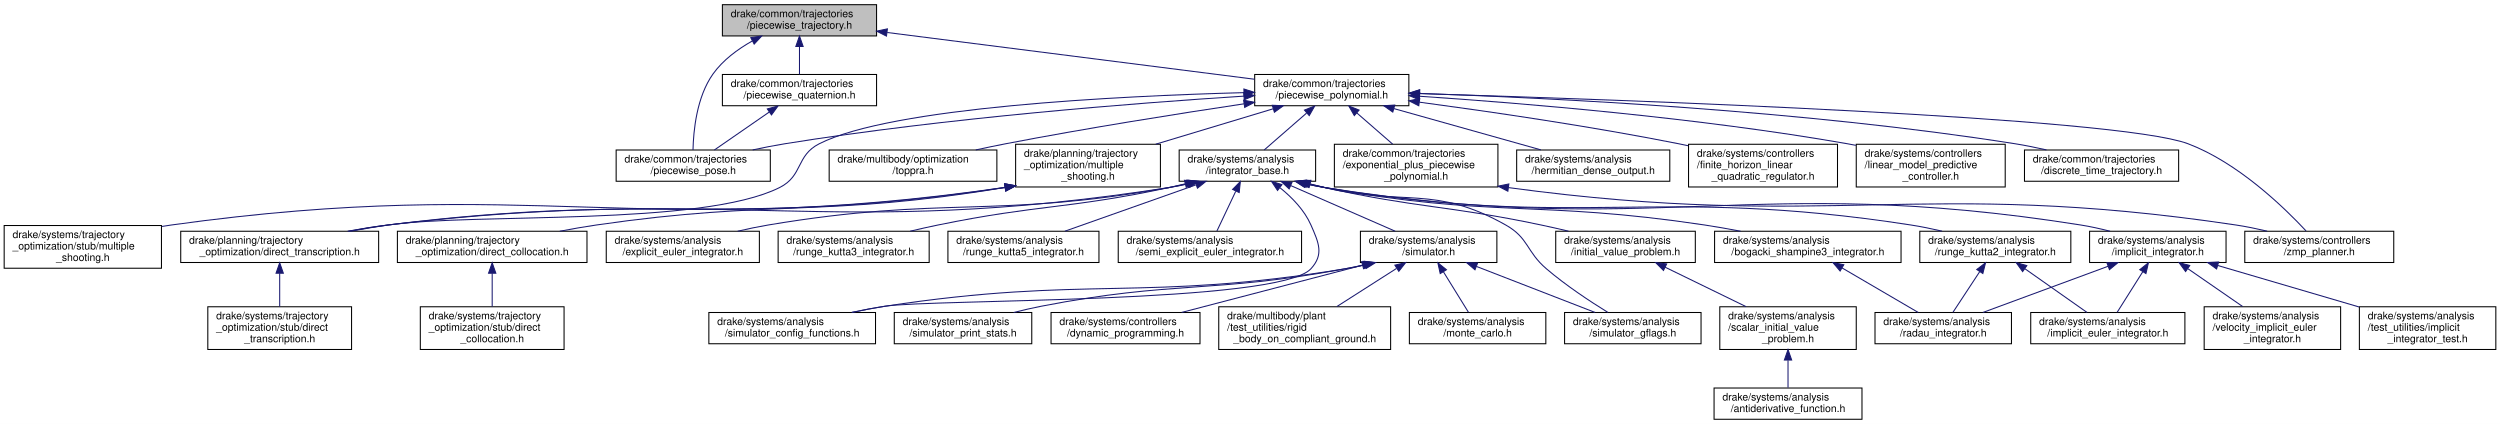
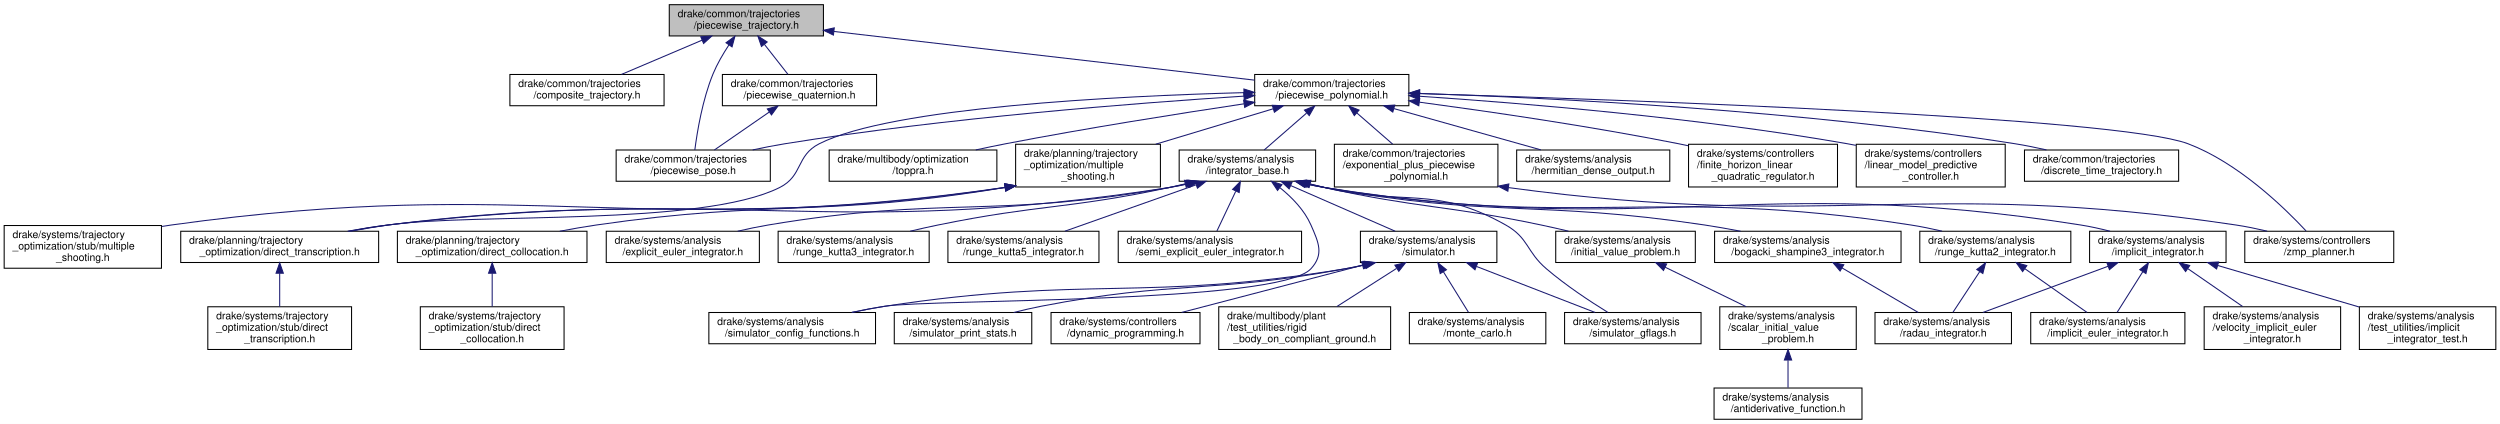
<svg xmlns="http://www.w3.org/2000/svg" xmlns:xlink="http://www.w3.org/1999/xlink" width="2400pt" height="407pt" viewBox="0.00 0.00 2400.00 407.00">
  <g id="graph0" class="graph" transform="scale(1 1) rotate(0) translate(4 403)">
    <polygon fill="white" stroke="transparent" points="-4,4 -4,-403 2396,-403 2396,4 -4,4" />
    <g id="node1" class="node">
      <g id="a_node1">
        <a xlink:title=" ">
-           <polygon fill="#bfbfbf" stroke="black" points="689.5,-368.5 689.5,-398.5 837.5,-398.5 837.5,-368.5 689.5,-368.5" />
-           <text text-anchor="start" x="697.5" y="-386.5" font-family="Helvetica,sans-Serif" font-size="10.00">drake/common/trajectories</text>
-           <text text-anchor="middle" x="763.5" y="-375.5" font-family="Helvetica,sans-Serif" font-size="10.00">/piecewise_trajectory.h</text>
+           <polygon fill="#bfbfbf" stroke="black" points="638.5,-368.5 638.5,-398.5 786.5,-398.5 786.5,-368.5 638.5,-368.5" />
+           <text text-anchor="start" x="646.5" y="-386.5" font-family="Helvetica,sans-Serif" font-size="10.00">drake/common/trajectories</text>
+           <text text-anchor="middle" x="712.5" y="-375.5" font-family="Helvetica,sans-Serif" font-size="10.00">/piecewise_trajectory.h</text>
        </a>
      </g>
    </g>
    <g id="node2" class="node">
      <g id="a_node2">
+         <a xlink:href="composite__trajectory_8h.html" target="_top" xlink:title=" ">
+           <polygon fill="white" stroke="black" points="485.5,-301.5 485.5,-331.5 633.5,-331.5 633.5,-301.5 485.5,-301.5" />
+           <text text-anchor="start" x="493.5" y="-319.5" font-family="Helvetica,sans-Serif" font-size="10.00">drake/common/trajectories</text>
+           <text text-anchor="middle" x="559.5" y="-308.5" font-family="Helvetica,sans-Serif" font-size="10.00">/composite_trajectory.h</text>
+         </a>
+       </g>
+     </g>
+     <g id="edge1" class="edge">
+       <path fill="none" stroke="midnightblue" d="M669.91,-364.41C645.48,-354.03 615.28,-341.2 592.63,-331.58" />
+       <polygon fill="midnightblue" stroke="midnightblue" points="668.73,-367.71 679.3,-368.4 671.47,-361.26 668.73,-367.71" />
+     </g>
+     <g id="node3" class="node">
+       <g id="a_node3">
        <a xlink:href="piecewise__polynomial_8h.html" target="_top" xlink:title=" ">
          <polygon fill="white" stroke="black" points="1200.5,-301.5 1200.5,-331.5 1348.5,-331.5 1348.5,-301.5 1200.5,-301.5" />
          <text text-anchor="start" x="1208.5" y="-319.5" font-family="Helvetica,sans-Serif" font-size="10.00">drake/common/trajectories</text>
          <text text-anchor="middle" x="1274.5" y="-308.5" font-family="Helvetica,sans-Serif" font-size="10.00">/piecewise_polynomial.h</text>
        </a>
      </g>
    </g>
-     <g id="edge1" class="edge">
-       <path fill="none" stroke="midnightblue" d="M847.72,-371.79C945.95,-359.29 1106.79,-338.83 1200.44,-326.92" />
-       <polygon fill="midnightblue" stroke="midnightblue" points="847.01,-368.35 837.53,-373.08 847.89,-375.29 847.01,-368.35" />
-     </g>
-     <g id="node6" class="node">
-       <g id="a_node6">
+     <g id="edge2" class="edge">
+       <path fill="none" stroke="midnightblue" d="M796.57,-372.78C906.08,-360.11 1095.85,-338.16 1200.29,-326.08" />
+       <polygon fill="midnightblue" stroke="midnightblue" points="796.08,-369.31 786.55,-373.94 796.89,-376.26 796.08,-369.31" />
+     </g>
+     <g id="node7" class="node">
+       <g id="a_node7">
        <a xlink:href="piecewise__pose_8h.html" target="_top" xlink:title=" ">
          <polygon fill="white" stroke="black" points="587.5,-229 587.5,-259 735.5,-259 735.5,-229 587.5,-229" />
          <text text-anchor="start" x="595.5" y="-247" font-family="Helvetica,sans-Serif" font-size="10.00">drake/common/trajectories</text>
          <text text-anchor="middle" x="661.5" y="-236" font-family="Helvetica,sans-Serif" font-size="10.00">/piecewise_pose.h</text>
        </a>
      </g>
    </g>
-     <g id="edge48" class="edge">
-       <path fill="none" stroke="midnightblue" d="M718.13,-363.62C704.16,-355.75 689.98,-345.29 680.5,-332 664.79,-309.97 661.68,-277.41 661.28,-259" />
-       <polygon fill="midnightblue" stroke="midnightblue" points="716.75,-366.85 727.22,-368.42 720.01,-360.66 716.75,-366.85" />
-     </g>
-     <g id="node39" class="node">
-       <g id="a_node39">
+     <g id="edge49" class="edge">
+       <path fill="none" stroke="midnightblue" d="M695.71,-359.76C690.18,-351.38 684.44,-341.59 680.5,-332 670.39,-307.4 665.29,-276.59 663.03,-259.01" />
+       <polygon fill="midnightblue" stroke="midnightblue" points="692.98,-361.97 701.53,-368.22 698.75,-358 692.98,-361.97" />
+     </g>
+     <g id="node40" class="node">
+       <g id="a_node40">
        <a xlink:href="piecewise__quaternion_8h.html" target="_top" xlink:title=" ">
          <polygon fill="white" stroke="black" points="689.5,-301.5 689.5,-331.5 837.5,-331.5 837.5,-301.5 689.5,-301.5" />
          <text text-anchor="start" x="697.5" y="-319.5" font-family="Helvetica,sans-Serif" font-size="10.00">drake/common/trajectories</text>
          <text text-anchor="middle" x="763.5" y="-308.5" font-family="Helvetica,sans-Serif" font-size="10.00">/piecewise_quaternion.h</text>
        </a>
      </g>
    </g>
-     <g id="edge46" class="edge">
-       <path fill="none" stroke="midnightblue" d="M763.5,-358.11C763.5,-349.15 763.5,-339.32 763.5,-331.58" />
-       <polygon fill="midnightblue" stroke="midnightblue" points="760,-358.4 763.5,-368.4 767,-358.4 760,-358.4" />
-     </g>
-     <g id="node3" class="node">
-       <g id="a_node3">
+     <g id="edge47" class="edge">
+       <path fill="none" stroke="midnightblue" d="M729.8,-360.45C737.29,-350.9 745.84,-340 752.46,-331.58" />
+       <polygon fill="midnightblue" stroke="midnightblue" points="726.99,-358.37 723.57,-368.4 732.49,-362.69 726.99,-358.37" />
+     </g>
+     <g id="node4" class="node">
+       <g id="a_node4">
        <a xlink:href="discrete__time__trajectory_8h.html" target="_top" xlink:title=" ">
          <polygon fill="white" stroke="black" points="1939.5,-229 1939.5,-259 2087.5,-259 2087.5,-229 1939.5,-229" />
          <text text-anchor="start" x="1947.5" y="-247" font-family="Helvetica,sans-Serif" font-size="10.00">drake/common/trajectories</text>
          <text text-anchor="middle" x="2013.5" y="-236" font-family="Helvetica,sans-Serif" font-size="10.00">/discrete_time_trajectory.h</text>
        </a>
      </g>
    </g>
-     <g id="edge2" class="edge">
+     <g id="edge3" class="edge">
      <path fill="none" stroke="midnightblue" d="M1359.03,-313.3C1484.45,-309.07 1726.93,-297.15 1930.5,-265 1940.31,-263.45 1950.67,-261.34 1960.62,-259.07" />
      <polygon fill="midnightblue" stroke="midnightblue" points="1358.61,-309.81 1348.73,-313.64 1358.84,-316.81 1358.61,-309.81" />
    </g>
-     <g id="node4" class="node">
-       <g id="a_node4">
+     <g id="node5" class="node">
+       <g id="a_node5">
        <a xlink:href="exponential__plus__piecewise__polynomial_8h.html" target="_top" xlink:title=" ">
          <polygon fill="white" stroke="black" points="1277,-223.5 1277,-264.5 1434,-264.5 1434,-223.5 1277,-223.5" />
          <text text-anchor="start" x="1285" y="-252.5" font-family="Helvetica,sans-Serif" font-size="10.00">drake/common/trajectories</text>
          <text text-anchor="start" x="1285" y="-241.5" font-family="Helvetica,sans-Serif" font-size="10.00">/exponential_plus_piecewise</text>
          <text text-anchor="middle" x="1355.5" y="-230.5" font-family="Helvetica,sans-Serif" font-size="10.00">_polynomial.h</text>
        </a>
      </g>
    </g>
-     <g id="edge3" class="edge">
+     <g id="edge4" class="edge">
      <path fill="none" stroke="midnightblue" d="M1298.45,-294.66C1309.38,-285.15 1322.25,-273.94 1332.99,-264.59" />
      <polygon fill="midnightblue" stroke="midnightblue" points="1296.14,-292.03 1290.89,-301.23 1300.73,-297.31 1296.14,-292.03" />
    </g>
-     <g id="node5" class="node">
-       <g id="a_node5">
+     <g id="node6" class="node">
+       <g id="a_node6">
        <a xlink:href="zmp__planner_8h.html" target="_top" xlink:title=" ">
          <polygon fill="white" stroke="black" points="2151,-151 2151,-181 2294,-181 2294,-151 2151,-151" />
          <text text-anchor="start" x="2159" y="-169" font-family="Helvetica,sans-Serif" font-size="10.00">drake/systems/controllers</text>
          <text text-anchor="middle" x="2222.5" y="-158" font-family="Helvetica,sans-Serif" font-size="10.00">/zmp_planner.h</text>
        </a>
      </g>
    </g>
-     <g id="edge45" class="edge">
+     <g id="edge46" class="edge">
      <path fill="none" stroke="midnightblue" d="M1359.03,-313.14C1555.01,-307.25 2028.87,-290.55 2096.5,-265 2144.46,-246.88 2188.9,-203.77 2209.87,-181.25" />
      <polygon fill="midnightblue" stroke="midnightblue" points="1358.67,-309.64 1348.78,-313.44 1358.88,-316.64 1358.67,-309.64" />
    </g>
-     <g id="edge5" class="edge">
+     <g id="edge6" class="edge">
      <path fill="none" stroke="midnightblue" d="M1190.08,-310.71C1086,-304.03 903.92,-289.87 749.5,-265 739.45,-263.38 728.82,-261.29 718.57,-259.08" />
      <polygon fill="midnightblue" stroke="midnightblue" points="1190.02,-314.21 1200.22,-311.35 1190.46,-307.22 1190.02,-314.21" />
    </g>
-     <g id="node7" class="node">
-       <g id="a_node7">
+     <g id="node8" class="node">
+       <g id="a_node8">
        <a xlink:href="toppra_8h.html" target="_top" xlink:title=" ">
          <polygon fill="white" stroke="black" points="792,-229 792,-259 953,-259 953,-229 792,-229" />
          <text text-anchor="start" x="800" y="-247" font-family="Helvetica,sans-Serif" font-size="10.00">drake/multibody/optimization</text>
          <text text-anchor="middle" x="872.5" y="-236" font-family="Helvetica,sans-Serif" font-size="10.00">/toppra.h</text>
        </a>
      </g>
    </g>
-     <g id="edge6" class="edge">
+     <g id="edge7" class="edge">
      <path fill="none" stroke="midnightblue" d="M1190.37,-303.35C1127.22,-293.89 1038.71,-279.89 961.5,-265 952.17,-263.2 942.32,-261.15 932.72,-259.06" />
      <polygon fill="midnightblue" stroke="midnightblue" points="1189.88,-306.82 1200.28,-304.83 1190.91,-299.89 1189.88,-306.82" />
    </g>
-     <g id="node8" class="node">
-       <g id="a_node8">
+     <g id="node9" class="node">
+       <g id="a_node9">
        <a xlink:href="integrator__base_8h.html" target="_top" xlink:title=" ">
          <polygon fill="white" stroke="black" points="1128,-229 1128,-259 1259,-259 1259,-229 1128,-229" />
          <text text-anchor="start" x="1136" y="-247" font-family="Helvetica,sans-Serif" font-size="10.00">drake/systems/analysis</text>
          <text text-anchor="middle" x="1193.5" y="-236" font-family="Helvetica,sans-Serif" font-size="10.00">/integrator_base.h</text>
        </a>
      </g>
    </g>
-     <g id="edge7" class="edge">
+     <g id="edge8" class="edge">
      <path fill="none" stroke="midnightblue" d="M1250.33,-294.46C1237.16,-283 1221.23,-269.14 1209.59,-259" />
      <polygon fill="midnightblue" stroke="midnightblue" points="1248.27,-297.31 1258.11,-301.23 1252.86,-292.03 1248.27,-297.31" />
    </g>
-     <g id="node16" class="node">
-       <g id="a_node16">
+     <g id="node17" class="node">
+       <g id="a_node17">
        <a xlink:href="planning_2trajectory__optimization_2direct__transcription_8h.html" target="_top" xlink:title=" ">
          <polygon fill="white" stroke="black" points="169.5,-151 169.5,-181 359.5,-181 359.5,-151 169.5,-151" />
          <text text-anchor="start" x="177.5" y="-169" font-family="Helvetica,sans-Serif" font-size="10.00">drake/planning/trajectory</text>
          <text text-anchor="middle" x="264.5" y="-158" font-family="Helvetica,sans-Serif" font-size="10.00">_optimization/direct_transcription.h</text>
        </a>
      </g>
    </g>
-     <g id="edge41" class="edge">
+     <g id="edge42" class="edge">
      <path fill="none" stroke="midnightblue" d="M1190.23,-314.07C1068.86,-310.81 851.79,-300.09 782.5,-265 760.04,-253.63 767,-234.3 744.5,-223 669.49,-185.33 451.58,-198.94 368.5,-187 356.85,-185.33 344.53,-183.24 332.59,-181.05" />
      <polygon fill="midnightblue" stroke="midnightblue" points="1190.15,-317.57 1200.24,-314.33 1190.33,-310.57 1190.15,-317.57" />
    </g>
-     <g id="node32" class="node">
-       <g id="a_node32">
+     <g id="node33" class="node">
+       <g id="a_node33">
        <a xlink:href="planning_2trajectory__optimization_2multiple__shooting_8h.html" target="_top" xlink:title=" ">
          <polygon fill="white" stroke="black" points="971,-223.5 971,-264.5 1110,-264.5 1110,-223.5 971,-223.5" />
          <text text-anchor="start" x="979" y="-252.5" font-family="Helvetica,sans-Serif" font-size="10.00">drake/planning/trajectory</text>
          <text text-anchor="start" x="979" y="-241.5" font-family="Helvetica,sans-Serif" font-size="10.00">_optimization/multiple</text>
          <text text-anchor="middle" x="1040.5" y="-230.5" font-family="Helvetica,sans-Serif" font-size="10.00">_shooting.h</text>
        </a>
      </g>
    </g>
-     <g id="edge36" class="edge">
+     <g id="edge37" class="edge">
      <path fill="none" stroke="midnightblue" d="M1218.23,-298.55C1184.3,-288.32 1140.93,-275.26 1105.53,-264.59" />
      <polygon fill="midnightblue" stroke="midnightblue" points="1217.4,-301.95 1227.99,-301.49 1219.42,-295.25 1217.4,-301.95" />
    </g>
-     <g id="node36" class="node">
-       <g id="a_node36">
+     <g id="node37" class="node">
+       <g id="a_node37">
        <a xlink:href="hermitian__dense__output_8h.html" target="_top" xlink:title=" ">
          <polygon fill="white" stroke="black" points="1452,-229 1452,-259 1599,-259 1599,-229 1452,-229" />
          <text text-anchor="start" x="1460" y="-247" font-family="Helvetica,sans-Serif" font-size="10.00">drake/systems/analysis</text>
          <text text-anchor="middle" x="1525.5" y="-236" font-family="Helvetica,sans-Serif" font-size="10.00">/hermitian_dense_output.h</text>
        </a>
      </g>
    </g>
-     <g id="edge42" class="edge">
+     <g id="edge43" class="edge">
      <path fill="none" stroke="midnightblue" d="M1334.17,-298.74C1377.18,-286.66 1434.6,-270.53 1475.28,-259.11" />
      <polygon fill="midnightblue" stroke="midnightblue" points="1333.07,-295.41 1324.39,-301.49 1334.96,-302.15 1333.07,-295.41" />
    </g>
-     <g id="node37" class="node">
-       <g id="a_node37">
+     <g id="node38" class="node">
+       <g id="a_node38">
        <a xlink:href="finite__horizon__linear__quadratic__regulator_8h.html" target="_top" xlink:title=" ">
          <polygon fill="white" stroke="black" points="1617,-223.5 1617,-264.5 1760,-264.5 1760,-223.5 1617,-223.5" />
          <text text-anchor="start" x="1625" y="-252.5" font-family="Helvetica,sans-Serif" font-size="10.00">drake/systems/controllers</text>
          <text text-anchor="start" x="1625" y="-241.5" font-family="Helvetica,sans-Serif" font-size="10.00">/finite_horizon_linear</text>
          <text text-anchor="middle" x="1688.5" y="-230.5" font-family="Helvetica,sans-Serif" font-size="10.00">_quadratic_regulator.h</text>
        </a>
      </g>
    </g>
-     <g id="edge43" class="edge">
+     <g id="edge44" class="edge">
      <path fill="none" stroke="midnightblue" d="M1358.74,-304.9C1426.28,-295.87 1523.36,-281.73 1607.5,-265 1610.48,-264.41 1613.52,-263.78 1616.59,-263.12" />
      <polygon fill="midnightblue" stroke="midnightblue" points="1358.03,-301.46 1348.57,-306.25 1358.95,-308.4 1358.03,-301.46" />
    </g>
-     <g id="node38" class="node">
-       <g id="a_node38">
+     <g id="node39" class="node">
+       <g id="a_node39">
        <a xlink:href="linear__model__predictive__controller_8h.html" target="_top" xlink:title=" ">
          <polygon fill="white" stroke="black" points="1778,-223.5 1778,-264.5 1921,-264.5 1921,-223.5 1778,-223.5" />
          <text text-anchor="start" x="1786" y="-252.5" font-family="Helvetica,sans-Serif" font-size="10.00">drake/systems/controllers</text>
          <text text-anchor="start" x="1786" y="-241.5" font-family="Helvetica,sans-Serif" font-size="10.00">/linear_model_predictive</text>
          <text text-anchor="middle" x="1849.5" y="-230.5" font-family="Helvetica,sans-Serif" font-size="10.00">_controller.h</text>
        </a>
      </g>
    </g>
-     <g id="edge44" class="edge">
+     <g id="edge45" class="edge">
      <path fill="none" stroke="midnightblue" d="M1358.99,-310.58C1457.94,-303.96 1626.51,-290.04 1769.5,-265 1772.18,-264.53 1774.9,-264.02 1777.65,-263.48" />
      <polygon fill="midnightblue" stroke="midnightblue" points="1358.5,-307.1 1348.75,-311.25 1358.96,-314.09 1358.5,-307.1" />
    </g>
-     <g id="edge4" class="edge">
+     <g id="edge5" class="edge">
      <path fill="none" stroke="midnightblue" d="M1444.24,-222.89C1752.85,-181.07 1837.7,-232.5 2142.5,-187 2152.27,-185.54 2162.59,-183.42 2172.44,-181.09" />
      <polygon fill="midnightblue" stroke="midnightblue" points="1443.54,-219.45 1434.11,-224.28 1444.49,-226.39 1443.54,-219.45" />
    </g>
-     <g id="node9" class="node">
-       <g id="a_node9">
+     <g id="node10" class="node">
+       <g id="a_node10">
        <a xlink:href="simulator_8h.html" target="_top" xlink:title=" ">
          <polygon fill="white" stroke="black" points="1302,-151 1302,-181 1433,-181 1433,-151 1302,-151" />
          <text text-anchor="start" x="1310" y="-169" font-family="Helvetica,sans-Serif" font-size="10.00">drake/systems/analysis</text>
          <text text-anchor="middle" x="1367.5" y="-158" font-family="Helvetica,sans-Serif" font-size="10.00">/simulator.h</text>
        </a>
      </g>
    </g>
-     <g id="edge8" class="edge">
+     <g id="edge9" class="edge">
      <path fill="none" stroke="midnightblue" d="M1235,-224.87C1265.76,-211.44 1307.08,-193.39 1335.35,-181.04" />
      <polygon fill="midnightblue" stroke="midnightblue" points="1233.58,-221.67 1225.82,-228.88 1236.39,-228.09 1233.58,-221.67" />
    </g>
-     <g id="node12" class="node">
-       <g id="a_node12">
+     <g id="node13" class="node">
+       <g id="a_node13">
        <a xlink:href="simulator__config__functions_8h.html" target="_top" xlink:title=" ">
          <polygon fill="white" stroke="black" points="676.5,-73 676.5,-103 836.5,-103 836.5,-73 676.5,-73" />
          <text text-anchor="start" x="684.5" y="-91" font-family="Helvetica,sans-Serif" font-size="10.00">drake/systems/analysis</text>
          <text text-anchor="middle" x="756.5" y="-80" font-family="Helvetica,sans-Serif" font-size="10.00">/simulator_config_functions.h</text>
        </a>
      </g>
    </g>
-     <g id="edge34" class="edge">
+     <g id="edge35" class="edge">
      <path fill="none" stroke="midnightblue" d="M1224.88,-222.7C1236.46,-213.36 1248.26,-201.19 1254.5,-187 1262.01,-169.91 1267.11,-158.77 1254.5,-145 1223.69,-111.36 890.58,-116.02 845.5,-109 835.17,-107.39 824.25,-105.28 813.74,-103.04" />
      <polygon fill="midnightblue" stroke="midnightblue" points="1222.44,-220.16 1216.58,-228.98 1226.66,-225.74 1222.44,-220.16" />
    </g>
-     <g id="node13" class="node">
-       <g id="a_node13">
+     <g id="node14" class="node">
+       <g id="a_node14">
        <a xlink:href="simulator__gflags_8h.html" target="_top" xlink:title=" ">
          <polygon fill="white" stroke="black" points="1498,-73 1498,-103 1629,-103 1629,-73 1498,-73" />
          <text text-anchor="start" x="1506" y="-91" font-family="Helvetica,sans-Serif" font-size="10.00">drake/systems/analysis</text>
          <text text-anchor="middle" x="1563.5" y="-80" font-family="Helvetica,sans-Serif" font-size="10.00">/simulator_gflags.h</text>
        </a>
      </g>
    </g>
-     <g id="edge35" class="edge">
+     <g id="edge36" class="edge">
      <path fill="none" stroke="midnightblue" d="M1253.96,-226.34C1258.53,-225.18 1263.08,-224.05 1267.5,-223 1344.32,-204.69 1372.7,-225.77 1441.5,-187 1463.69,-174.49 1461.15,-161.57 1480.5,-145 1499.12,-129.06 1522.41,-113.69 1539.57,-103.1" />
      <polygon fill="midnightblue" stroke="midnightblue" points="1252.76,-223.04 1243.95,-228.93 1254.51,-229.82 1252.76,-223.04" />
    </g>
-     <g id="edge15" class="edge">
+     <g id="edge16" class="edge">
      <path fill="none" stroke="midnightblue" d="M1137.23,-226.62C1130.95,-225.21 1124.62,-223.95 1118.5,-223 788.75,-171.72 699.86,-226.61 368.5,-187 355.9,-185.49 342.54,-183.35 329.74,-181.01" />
      <polygon fill="midnightblue" stroke="midnightblue" points="1136.48,-230.04 1147.02,-228.96 1138.11,-223.23 1136.48,-230.04" />
    </g>
-     <g id="node18" class="node">
-       <g id="a_node18">
+     <g id="node19" class="node">
+       <g id="a_node19">
        <a xlink:href="initial__value__problem_8h.html" target="_top" xlink:title=" ">
          <polygon fill="white" stroke="black" points="1489.5,-151 1489.5,-181 1623.5,-181 1623.5,-151 1489.5,-151" />
          <text text-anchor="start" x="1497.5" y="-169" font-family="Helvetica,sans-Serif" font-size="10.00">drake/systems/analysis</text>
          <text text-anchor="middle" x="1556.5" y="-158" font-family="Helvetica,sans-Serif" font-size="10.00">/initial_value_problem.h</text>
        </a>
      </g>
    </g>
-     <g id="edge17" class="edge">
+     <g id="edge18" class="edge">
      <path fill="none" stroke="midnightblue" d="M1253.07,-226.39C1257.94,-225.19 1262.79,-224.04 1267.5,-223 1359.1,-202.74 1383.68,-206.26 1475.5,-187 1484.01,-185.22 1492.97,-183.17 1501.72,-181.08" />
      <polygon fill="midnightblue" stroke="midnightblue" points="1251.93,-223.07 1243.1,-228.92 1253.65,-229.85 1251.93,-223.07" />
    </g>
-     <g id="node21" class="node">
-       <g id="a_node21">
+     <g id="node22" class="node">
+       <g id="a_node22">
        <a xlink:href="bogacki__shampine3__integrator_8h.html" target="_top" xlink:title=" ">
          <polygon fill="white" stroke="black" points="1642,-151 1642,-181 1821,-181 1821,-151 1642,-151" />
          <text text-anchor="start" x="1650" y="-169" font-family="Helvetica,sans-Serif" font-size="10.00">drake/systems/analysis</text>
          <text text-anchor="middle" x="1731.5" y="-158" font-family="Helvetica,sans-Serif" font-size="10.00">/bogacki_shampine3_integrator.h</text>
        </a>
      </g>
    </g>
-     <g id="edge20" class="edge">
+     <g id="edge21" class="edge">
      <path fill="none" stroke="midnightblue" d="M1250.96,-226.48C1256.52,-225.18 1262.1,-223.99 1267.5,-223 1427.84,-193.63 1471.29,-211.17 1632.5,-187 1643.68,-185.32 1655.52,-183.22 1666.96,-181.02" />
      <polygon fill="midnightblue" stroke="midnightblue" points="1249.88,-223.14 1241,-228.92 1251.55,-229.94 1249.88,-223.14" />
    </g>
-     <g id="node23" class="node">
-       <g id="a_node23">
+     <g id="node24" class="node">
+       <g id="a_node24">
        <a xlink:href="explicit__euler__integrator_8h.html" target="_top" xlink:title=" ">
          <polygon fill="white" stroke="black" points="578,-151 578,-181 725,-181 725,-151 578,-151" />
          <text text-anchor="start" x="586" y="-169" font-family="Helvetica,sans-Serif" font-size="10.00">drake/systems/analysis</text>
          <text text-anchor="middle" x="651.5" y="-158" font-family="Helvetica,sans-Serif" font-size="10.00">/explicit_euler_integrator.h</text>
        </a>
      </g>
    </g>
-     <g id="edge22" class="edge">
+     <g id="edge23" class="edge">
      <path fill="none" stroke="midnightblue" d="M1135.95,-226.61C1130.09,-225.26 1124.19,-224.02 1118.5,-223 949.33,-192.75 902.99,-215.44 733.5,-187 723.96,-185.4 713.89,-183.3 704.2,-181.05" />
      <polygon fill="midnightblue" stroke="midnightblue" points="1135.21,-230.04 1145.76,-228.99 1136.86,-223.23 1135.21,-230.04" />
    </g>
-     <g id="node24" class="node">
-       <g id="a_node24">
+     <g id="node25" class="node">
+       <g id="a_node25">
        <a xlink:href="implicit__integrator_8h.html" target="_top" xlink:title=" ">
          <polygon fill="white" stroke="black" points="2002,-151 2002,-181 2133,-181 2133,-151 2002,-151" />
          <text text-anchor="start" x="2010" y="-169" font-family="Helvetica,sans-Serif" font-size="10.00">drake/systems/analysis</text>
          <text text-anchor="middle" x="2067.5" y="-158" font-family="Helvetica,sans-Serif" font-size="10.00">/implicit_integrator.h</text>
        </a>
      </g>
    </g>
-     <g id="edge23" class="edge">
+     <g id="edge24" class="edge">
      <path fill="none" stroke="midnightblue" d="M1249.45,-226.53C1255.51,-225.15 1261.61,-223.93 1267.5,-223 1586.6,-172.57 1674.4,-237.43 1993.5,-187 2002.7,-185.55 2012.4,-183.39 2021.64,-181.03" />
      <polygon fill="midnightblue" stroke="midnightblue" points="1248.25,-223.22 1239.36,-228.97 1249.9,-230.02 1248.25,-223.22" />
    </g>
-     <g id="node28" class="node">
-       <g id="a_node28">
+     <g id="node29" class="node">
+       <g id="a_node29">
        <a xlink:href="runge__kutta2__integrator_8h.html" target="_top" xlink:title=" ">
          <polygon fill="white" stroke="black" points="1839,-151 1839,-181 1984,-181 1984,-151 1839,-151" />
          <text text-anchor="start" x="1847" y="-169" font-family="Helvetica,sans-Serif" font-size="10.00">drake/systems/analysis</text>
          <text text-anchor="middle" x="1911.5" y="-158" font-family="Helvetica,sans-Serif" font-size="10.00">/runge_kutta2_integrator.h</text>
        </a>
      </g>
    </g>
-     <g id="edge28" class="edge">
+     <g id="edge29" class="edge">
      <path fill="none" stroke="midnightblue" d="M1249.73,-226.55C1255.69,-225.18 1261.7,-223.96 1267.5,-223 1514.87,-182.09 1582.69,-225.2 1830.5,-187 1840.23,-185.5 1850.51,-183.38 1860.36,-181.09" />
      <polygon fill="midnightblue" stroke="midnightblue" points="1248.66,-223.21 1239.77,-228.97 1250.31,-230.01 1248.66,-223.21" />
    </g>
-     <g id="node29" class="node">
-       <g id="a_node29">
+     <g id="node30" class="node">
+       <g id="a_node30">
        <a xlink:href="runge__kutta3__integrator_8h.html" target="_top" xlink:title=" ">
          <polygon fill="white" stroke="black" points="743,-151 743,-181 888,-181 888,-151 743,-151" />
          <text text-anchor="start" x="751" y="-169" font-family="Helvetica,sans-Serif" font-size="10.00">drake/systems/analysis</text>
          <text text-anchor="middle" x="815.5" y="-158" font-family="Helvetica,sans-Serif" font-size="10.00">/runge_kutta3_integrator.h</text>
        </a>
      </g>
    </g>
-     <g id="edge31" class="edge">
+     <g id="edge32" class="edge">
      <path fill="none" stroke="midnightblue" d="M1133.77,-226.5C1128.62,-225.25 1123.48,-224.06 1118.5,-223 1020.75,-202.1 994.43,-207 896.5,-187 887.84,-185.23 878.71,-183.17 869.83,-181.06" />
      <polygon fill="midnightblue" stroke="midnightblue" points="1133.09,-229.94 1143.64,-228.96 1134.79,-223.15 1133.09,-229.94" />
    </g>
-     <g id="node30" class="node">
-       <g id="a_node30">
+     <g id="node31" class="node">
+       <g id="a_node31">
        <a xlink:href="runge__kutta5__integrator_8h.html" target="_top" xlink:title=" ">
          <polygon fill="white" stroke="black" points="906,-151 906,-181 1051,-181 1051,-151 906,-151" />
          <text text-anchor="start" x="914" y="-169" font-family="Helvetica,sans-Serif" font-size="10.00">drake/systems/analysis</text>
          <text text-anchor="middle" x="978.5" y="-158" font-family="Helvetica,sans-Serif" font-size="10.00">/runge_kutta5_integrator.h</text>
        </a>
      </g>
    </g>
-     <g id="edge32" class="edge">
+     <g id="edge33" class="edge">
      <path fill="none" stroke="midnightblue" d="M1143.94,-225.48C1105.8,-212 1053.78,-193.61 1018.32,-181.07" />
      <polygon fill="midnightblue" stroke="midnightblue" points="1143.22,-228.94 1153.82,-228.97 1145.55,-222.34 1143.22,-228.94" />
    </g>
-     <g id="node31" class="node">
-       <g id="a_node31">
+     <g id="node32" class="node">
+       <g id="a_node32">
        <a xlink:href="semi__explicit__euler__integrator_8h.html" target="_top" xlink:title=" ">
          <polygon fill="white" stroke="black" points="1069.5,-151 1069.5,-181 1245.5,-181 1245.5,-151 1069.5,-151" />
          <text text-anchor="start" x="1077.5" y="-169" font-family="Helvetica,sans-Serif" font-size="10.00">drake/systems/analysis</text>
          <text text-anchor="middle" x="1157.5" y="-158" font-family="Helvetica,sans-Serif" font-size="10.00">/semi_explicit_euler_integrator.h</text>
        </a>
      </g>
    </g>
-     <g id="edge33" class="edge">
+     <g id="edge34" class="edge">
      <path fill="none" stroke="midnightblue" d="M1182.29,-219.33C1176.37,-206.85 1169.31,-191.94 1164.24,-181.23" />
      <polygon fill="midnightblue" stroke="midnightblue" points="1179.28,-221.17 1186.73,-228.7 1185.61,-218.17 1179.28,-221.17" />
    </g>
-     <g id="node10" class="node">
-       <g id="a_node10">
+     <g id="node11" class="node">
+       <g id="a_node11">
        <a xlink:href="rigid__body__on__compliant__ground_8h.html" target="_top" xlink:title=" ">
          <polygon fill="white" stroke="black" points="1166,-67.5 1166,-108.5 1331,-108.5 1331,-67.5 1166,-67.5" />
          <text text-anchor="start" x="1174" y="-96.5" font-family="Helvetica,sans-Serif" font-size="10.00">drake/multibody/plant</text>
          <text text-anchor="start" x="1174" y="-85.5" font-family="Helvetica,sans-Serif" font-size="10.00">/test_utilities/rigid</text>
          <text text-anchor="middle" x="1248.5" y="-74.5" font-family="Helvetica,sans-Serif" font-size="10.00">_body_on_compliant_ground.h</text>
        </a>
      </g>
    </g>
-     <g id="edge9" class="edge">
+     <g id="edge10" class="edge">
      <path fill="none" stroke="midnightblue" d="M1336.64,-145.29C1319.05,-134.06 1297.07,-120.02 1279.46,-108.77" />
      <polygon fill="midnightblue" stroke="midnightblue" points="1335.08,-148.45 1345.4,-150.88 1338.85,-142.55 1335.08,-148.45" />
    </g>
-     <g id="node11" class="node">
-       <g id="a_node11">
+     <g id="node12" class="node">
+       <g id="a_node12">
        <a xlink:href="monte__carlo_8h.html" target="_top" xlink:title=" ">
          <polygon fill="white" stroke="black" points="1349,-73 1349,-103 1480,-103 1480,-73 1349,-73" />
          <text text-anchor="start" x="1357" y="-91" font-family="Helvetica,sans-Serif" font-size="10.00">drake/systems/analysis</text>
          <text text-anchor="middle" x="1414.5" y="-80" font-family="Helvetica,sans-Serif" font-size="10.00">/monte_carlo.h</text>
        </a>
      </g>
    </g>
-     <g id="edge10" class="edge">
+     <g id="edge11" class="edge">
      <path fill="none" stroke="midnightblue" d="M1381.68,-142.07C1389.49,-129.44 1398.95,-114.15 1405.7,-103.23" />
      <polygon fill="midnightblue" stroke="midnightblue" points="1378.62,-140.36 1376.34,-150.7 1384.58,-144.04 1378.62,-140.36" />
    </g>
-     <g id="edge11" class="edge">
+     <g id="edge12" class="edge">
      <path fill="none" stroke="midnightblue" d="M1306.55,-148.67C1300.15,-147.28 1293.71,-146.02 1287.5,-145 1093.02,-112.99 1040.35,-138.68 845.5,-109 835.17,-107.43 824.25,-105.33 813.73,-103.1" />
      <polygon fill="midnightblue" stroke="midnightblue" points="1306.02,-152.14 1316.55,-150.94 1307.57,-145.31 1306.02,-152.14" />
    </g>
-     <g id="edge12" class="edge">
+     <g id="edge13" class="edge">
      <path fill="none" stroke="midnightblue" d="M1413.36,-147.22C1448.1,-133.75 1495.17,-115.5 1527.29,-103.04" />
      <polygon fill="midnightblue" stroke="midnightblue" points="1411.97,-144 1403.91,-150.88 1414.5,-150.53 1411.97,-144" />
    </g>
-     <g id="node14" class="node">
-       <g id="a_node14">
+     <g id="node15" class="node">
+       <g id="a_node15">
        <a xlink:href="simulator__print__stats_8h.html" target="_top" xlink:title=" ">
          <polygon fill="white" stroke="black" points="854.5,-73 854.5,-103 986.5,-103 986.5,-73 854.5,-73" />
          <text text-anchor="start" x="862.5" y="-91" font-family="Helvetica,sans-Serif" font-size="10.00">drake/systems/analysis</text>
          <text text-anchor="middle" x="920.5" y="-80" font-family="Helvetica,sans-Serif" font-size="10.00">/simulator_print_stats.h</text>
        </a>
      </g>
    </g>
-     <g id="edge13" class="edge">
+     <g id="edge14" class="edge">
      <path fill="none" stroke="midnightblue" d="M1305.21,-148.64C1299.25,-147.32 1293.27,-146.07 1287.5,-145 1158.94,-121.1 1123.87,-133.91 995.5,-109 986.9,-107.33 977.83,-105.22 969.09,-103" />
      <polygon fill="midnightblue" stroke="midnightblue" points="1304.67,-152.11 1315.2,-150.95 1306.24,-145.29 1304.67,-152.11" />
    </g>
-     <g id="node15" class="node">
-       <g id="a_node15">
+     <g id="node16" class="node">
+       <g id="a_node16">
        <a xlink:href="dynamic__programming_8h.html" target="_top" xlink:title=" ">
          <polygon fill="white" stroke="black" points="1005,-73 1005,-103 1148,-103 1148,-73 1005,-73" />
          <text text-anchor="start" x="1013" y="-91" font-family="Helvetica,sans-Serif" font-size="10.00">drake/systems/controllers</text>
          <text text-anchor="middle" x="1076.5" y="-80" font-family="Helvetica,sans-Serif" font-size="10.00">/dynamic_programming.h</text>
        </a>
      </g>
    </g>
-     <g id="edge14" class="edge">
+     <g id="edge15" class="edge">
      <path fill="none" stroke="midnightblue" d="M1304.02,-148.42C1252.11,-134.86 1179.51,-115.9 1130.39,-103.07" />
      <polygon fill="midnightblue" stroke="midnightblue" points="1303.23,-151.83 1313.79,-150.97 1305,-145.06 1303.23,-151.83" />
    </g>
-     <g id="node17" class="node">
-       <g id="a_node17">
+     <g id="node18" class="node">
+       <g id="a_node18">
        <a xlink:href="systems_2trajectory__optimization_2stub_2direct__transcription_8h.html" target="_top" xlink:title=" ">
          <polygon fill="white" stroke="black" points="195.5,-67.5 195.5,-108.5 333.5,-108.5 333.5,-67.5 195.5,-67.5" />
          <text text-anchor="start" x="203.5" y="-96.5" font-family="Helvetica,sans-Serif" font-size="10.00">drake/systems/trajectory</text>
          <text text-anchor="start" x="203.5" y="-85.5" font-family="Helvetica,sans-Serif" font-size="10.00">_optimization/stub/direct</text>
          <text text-anchor="middle" x="264.5" y="-74.5" font-family="Helvetica,sans-Serif" font-size="10.00">_transcription.h</text>
        </a>
      </g>
    </g>
-     <g id="edge16" class="edge">
+     <g id="edge17" class="edge">
      <path fill="none" stroke="midnightblue" d="M264.5,-140.66C264.5,-130.33 264.5,-118.44 264.5,-108.68" />
      <polygon fill="midnightblue" stroke="midnightblue" points="261,-140.7 264.5,-150.7 268,-140.71 261,-140.7" />
    </g>
-     <g id="node19" class="node">
-       <g id="a_node19">
+     <g id="node20" class="node">
+       <g id="a_node20">
        <a xlink:href="scalar__initial__value__problem_8h.html" target="_top" xlink:title=" ">
          <polygon fill="white" stroke="black" points="1647,-67.5 1647,-108.5 1778,-108.5 1778,-67.5 1647,-67.5" />
          <text text-anchor="start" x="1655" y="-96.5" font-family="Helvetica,sans-Serif" font-size="10.00">drake/systems/analysis</text>
          <text text-anchor="start" x="1655" y="-85.5" font-family="Helvetica,sans-Serif" font-size="10.00">/scalar_initial_value</text>
          <text text-anchor="middle" x="1712.5" y="-74.5" font-family="Helvetica,sans-Serif" font-size="10.00">_problem.h</text>
        </a>
      </g>
    </g>
-     <g id="edge18" class="edge">
+     <g id="edge19" class="edge">
      <path fill="none" stroke="midnightblue" d="M1594.47,-146.5C1618.02,-135.03 1648.24,-120.3 1672.21,-108.63" />
      <polygon fill="midnightblue" stroke="midnightblue" points="1592.93,-143.36 1585.48,-150.88 1596,-149.65 1592.93,-143.36" />
    </g>
-     <g id="node20" class="node">
-       <g id="a_node20">
+     <g id="node21" class="node">
+       <g id="a_node21">
        <a xlink:href="antiderivative__function_8h.html" target="_top" xlink:title=" ">
          <polygon fill="white" stroke="black" points="1641.5,-0.5 1641.5,-30.5 1783.5,-30.5 1783.5,-0.5 1641.5,-0.5" />
          <text text-anchor="start" x="1649.5" y="-18.5" font-family="Helvetica,sans-Serif" font-size="10.00">drake/systems/analysis</text>
          <text text-anchor="middle" x="1712.5" y="-7.5" font-family="Helvetica,sans-Serif" font-size="10.00">/antiderivative_function.h</text>
        </a>
      </g>
    </g>
-     <g id="edge19" class="edge">
+     <g id="edge20" class="edge">
      <path fill="none" stroke="midnightblue" d="M1712.5,-57.08C1712.5,-48.01 1712.5,-38.45 1712.5,-30.89" />
      <polygon fill="midnightblue" stroke="midnightblue" points="1709,-57.36 1712.5,-67.36 1716,-57.36 1709,-57.36" />
    </g>
-     <g id="node22" class="node">
-       <g id="a_node22">
+     <g id="node23" class="node">
+       <g id="a_node23">
        <a xlink:href="radau__integrator_8h.html" target="_top" xlink:title=" ">
          <polygon fill="white" stroke="black" points="1796,-73 1796,-103 1927,-103 1927,-73 1796,-73" />
          <text text-anchor="start" x="1804" y="-91" font-family="Helvetica,sans-Serif" font-size="10.00">drake/systems/analysis</text>
          <text text-anchor="middle" x="1861.5" y="-80" font-family="Helvetica,sans-Serif" font-size="10.00">/radau_integrator.h</text>
        </a>
      </g>
    </g>
-     <g id="edge21" class="edge">
+     <g id="edge22" class="edge">
      <path fill="none" stroke="midnightblue" d="M1764.31,-145.82C1787.08,-132.51 1816.91,-115.07 1837.48,-103.04" />
      <polygon fill="midnightblue" stroke="midnightblue" points="1762.51,-142.81 1755.65,-150.88 1766.05,-148.86 1762.51,-142.81" />
    </g>
-     <g id="edge25" class="edge">
+     <g id="edge26" class="edge">
      <path fill="none" stroke="midnightblue" d="M2019.77,-147.39C1983.22,-133.9 1933.46,-115.55 1899.56,-103.04" />
      <polygon fill="midnightblue" stroke="midnightblue" points="2018.64,-150.71 2029.24,-150.88 2021.07,-144.14 2018.64,-150.71" />
    </g>
-     <g id="node25" class="node">
-       <g id="a_node25">
+     <g id="node26" class="node">
+       <g id="a_node26">
        <a xlink:href="implicit__euler__integrator_8h.html" target="_top" xlink:title=" ">
          <polygon fill="white" stroke="black" points="1945.5,-73 1945.5,-103 2093.5,-103 2093.5,-73 1945.5,-73" />
          <text text-anchor="start" x="1953.5" y="-91" font-family="Helvetica,sans-Serif" font-size="10.00">drake/systems/analysis</text>
          <text text-anchor="middle" x="2019.5" y="-80" font-family="Helvetica,sans-Serif" font-size="10.00">/implicit_euler_integrator.h</text>
        </a>
      </g>
    </g>
-     <g id="edge24" class="edge">
+     <g id="edge25" class="edge">
      <path fill="none" stroke="midnightblue" d="M2053.02,-142.07C2045.04,-129.44 2035.38,-114.15 2028.49,-103.23" />
      <polygon fill="midnightblue" stroke="midnightblue" points="2050.17,-144.12 2058.47,-150.7 2056.09,-140.38 2050.17,-144.12" />
    </g>
-     <g id="node26" class="node">
-       <g id="a_node26">
+     <g id="node27" class="node">
+       <g id="a_node27">
        <a xlink:href="implicit__integrator__test_8h.html" target="_top" xlink:title=" ">
          <polygon fill="white" stroke="black" points="2261,-67.5 2261,-108.5 2392,-108.5 2392,-67.5 2261,-67.5" />
          <text text-anchor="start" x="2269" y="-96.5" font-family="Helvetica,sans-Serif" font-size="10.00">drake/systems/analysis</text>
          <text text-anchor="start" x="2269" y="-85.5" font-family="Helvetica,sans-Serif" font-size="10.00">/test_utilities/implicit</text>
          <text text-anchor="middle" x="2326.5" y="-74.5" font-family="Helvetica,sans-Serif" font-size="10.00">_integrator_test.h</text>
        </a>
      </g>
    </g>
-     <g id="edge26" class="edge">
+     <g id="edge27" class="edge">
      <path fill="none" stroke="midnightblue" d="M2124.96,-148.14C2165.19,-136.33 2219.01,-120.54 2260.92,-108.24" />
      <polygon fill="midnightblue" stroke="midnightblue" points="2123.92,-144.8 2115.31,-150.97 2125.89,-151.51 2123.92,-144.8" />
    </g>
-     <g id="node27" class="node">
-       <g id="a_node27">
+     <g id="node28" class="node">
+       <g id="a_node28">
        <a xlink:href="velocity__implicit__euler__integrator_8h.html" target="_top" xlink:title=" ">
          <polygon fill="white" stroke="black" points="2112,-67.5 2112,-108.5 2243,-108.5 2243,-67.5 2112,-67.5" />
          <text text-anchor="start" x="2120" y="-96.5" font-family="Helvetica,sans-Serif" font-size="10.00">drake/systems/analysis</text>
          <text text-anchor="start" x="2120" y="-85.5" font-family="Helvetica,sans-Serif" font-size="10.00">/velocity_implicit_euler</text>
          <text text-anchor="middle" x="2177.5" y="-74.5" font-family="Helvetica,sans-Serif" font-size="10.00">_integrator.h</text>
        </a>
      </g>
    </g>
-     <g id="edge27" class="edge">
+     <g id="edge28" class="edge">
      <path fill="none" stroke="midnightblue" d="M2096.47,-144.98C2112.66,-133.8 2132.75,-119.91 2148.88,-108.77" />
      <polygon fill="midnightblue" stroke="midnightblue" points="2094.17,-142.32 2087.93,-150.88 2098.15,-148.08 2094.17,-142.32" />
    </g>
-     <g id="edge30" class="edge">
+     <g id="edge31" class="edge">
      <path fill="none" stroke="midnightblue" d="M1896.42,-142.07C1888.1,-129.44 1878.04,-114.15 1870.86,-103.23" />
      <polygon fill="midnightblue" stroke="midnightblue" points="1893.68,-144.27 1902.1,-150.7 1899.52,-140.43 1893.68,-144.27" />
    </g>
-     <g id="edge29" class="edge">
+     <g id="edge30" class="edge">
      <path fill="none" stroke="midnightblue" d="M1939.76,-145.11C1958.55,-131.89 1982.76,-114.86 1999.55,-103.04" />
      <polygon fill="midnightblue" stroke="midnightblue" points="1937.72,-142.27 1931.56,-150.88 1941.75,-147.99 1937.72,-142.27" />
    </g>
-     <g id="edge39" class="edge">
+     <g id="edge40" class="edge">
      <path fill="none" stroke="midnightblue" d="M960.66,-223.05C698.78,-183.36 627.14,-219.58 368.5,-187 356.19,-185.45 343.14,-183.33 330.59,-181.04" />
      <polygon fill="midnightblue" stroke="midnightblue" points="960.44,-226.56 970.86,-224.62 961.51,-219.64 960.44,-226.56" />
    </g>
-     <g id="node33" class="node">
-       <g id="a_node33">
+     <g id="node34" class="node">
+       <g id="a_node34">
        <a xlink:href="planning_2trajectory__optimization_2direct__collocation_8h.html" target="_top" xlink:title=" ">
          <polygon fill="white" stroke="black" points="377.5,-151 377.5,-181 559.5,-181 559.5,-151 377.5,-151" />
          <text text-anchor="start" x="385.5" y="-169" font-family="Helvetica,sans-Serif" font-size="10.00">drake/planning/trajectory</text>
          <text text-anchor="middle" x="468.5" y="-158" font-family="Helvetica,sans-Serif" font-size="10.00">_optimization/direct_collocation.h</text>
        </a>
      </g>
    </g>
-     <g id="edge37" class="edge">
+     <g id="edge38" class="edge">
      <path fill="none" stroke="midnightblue" d="M960.84,-223.04C786.85,-194.07 738.85,-211.77 568.5,-187 557.11,-185.34 545.06,-183.24 533.41,-181.02" />
      <polygon fill="midnightblue" stroke="midnightblue" points="960.4,-226.52 970.84,-224.73 961.56,-219.61 960.4,-226.52" />
    </g>
-     <g id="node35" class="node">
-       <g id="a_node35">
+     <g id="node36" class="node">
+       <g id="a_node36">
        <a xlink:href="systems_2trajectory__optimization_2stub_2multiple__shooting_8h.html" target="_top" xlink:title=" ">
          <polygon fill="white" stroke="black" points="0,-145.5 0,-186.5 151,-186.5 151,-145.5 0,-145.5" />
          <text text-anchor="start" x="8" y="-174.5" font-family="Helvetica,sans-Serif" font-size="10.00">drake/systems/trajectory</text>
          <text text-anchor="start" x="8" y="-163.5" font-family="Helvetica,sans-Serif" font-size="10.00">_optimization/stub/multiple</text>
          <text text-anchor="middle" x="75.5" y="-152.5" font-family="Helvetica,sans-Serif" font-size="10.00">_shooting.h</text>
        </a>
      </g>
    </g>
-     <g id="edge40" class="edge">
+     <g id="edge41" class="edge">
      <path fill="none" stroke="midnightblue" d="M960.86,-223.1C607.16,-172.2 510.2,-235.57 160.5,-187 157.5,-186.58 154.44,-186.11 151.37,-185.59" />
      <polygon fill="midnightblue" stroke="midnightblue" points="960.47,-226.58 970.87,-224.56 961.48,-219.65 960.47,-226.58" />
    </g>
-     <g id="node34" class="node">
-       <g id="a_node34">
+     <g id="node35" class="node">
+       <g id="a_node35">
        <a xlink:href="systems_2trajectory__optimization_2stub_2direct__collocation_8h.html" target="_top" xlink:title=" ">
          <polygon fill="white" stroke="black" points="399.5,-67.5 399.5,-108.5 537.5,-108.5 537.5,-67.5 399.5,-67.5" />
          <text text-anchor="start" x="407.5" y="-96.5" font-family="Helvetica,sans-Serif" font-size="10.00">drake/systems/trajectory</text>
          <text text-anchor="start" x="407.5" y="-85.5" font-family="Helvetica,sans-Serif" font-size="10.00">_optimization/stub/direct</text>
          <text text-anchor="middle" x="468.5" y="-74.5" font-family="Helvetica,sans-Serif" font-size="10.00">_collocation.h</text>
        </a>
      </g>
    </g>
-     <g id="edge38" class="edge">
+     <g id="edge39" class="edge">
      <path fill="none" stroke="midnightblue" d="M468.5,-140.66C468.5,-130.33 468.5,-118.44 468.5,-108.68" />
      <polygon fill="midnightblue" stroke="midnightblue" points="465,-140.7 468.5,-150.7 472,-140.71 465,-140.7" />
    </g>
-     <g id="edge47" class="edge">
+     <g id="edge48" class="edge">
      <path fill="none" stroke="midnightblue" d="M734.46,-295.43C717.62,-283.79 696.84,-269.42 681.76,-259" />
      <polygon fill="midnightblue" stroke="midnightblue" points="732.64,-298.43 742.86,-301.23 736.62,-292.67 732.64,-298.43" />
    </g>
  </g>
</svg>
